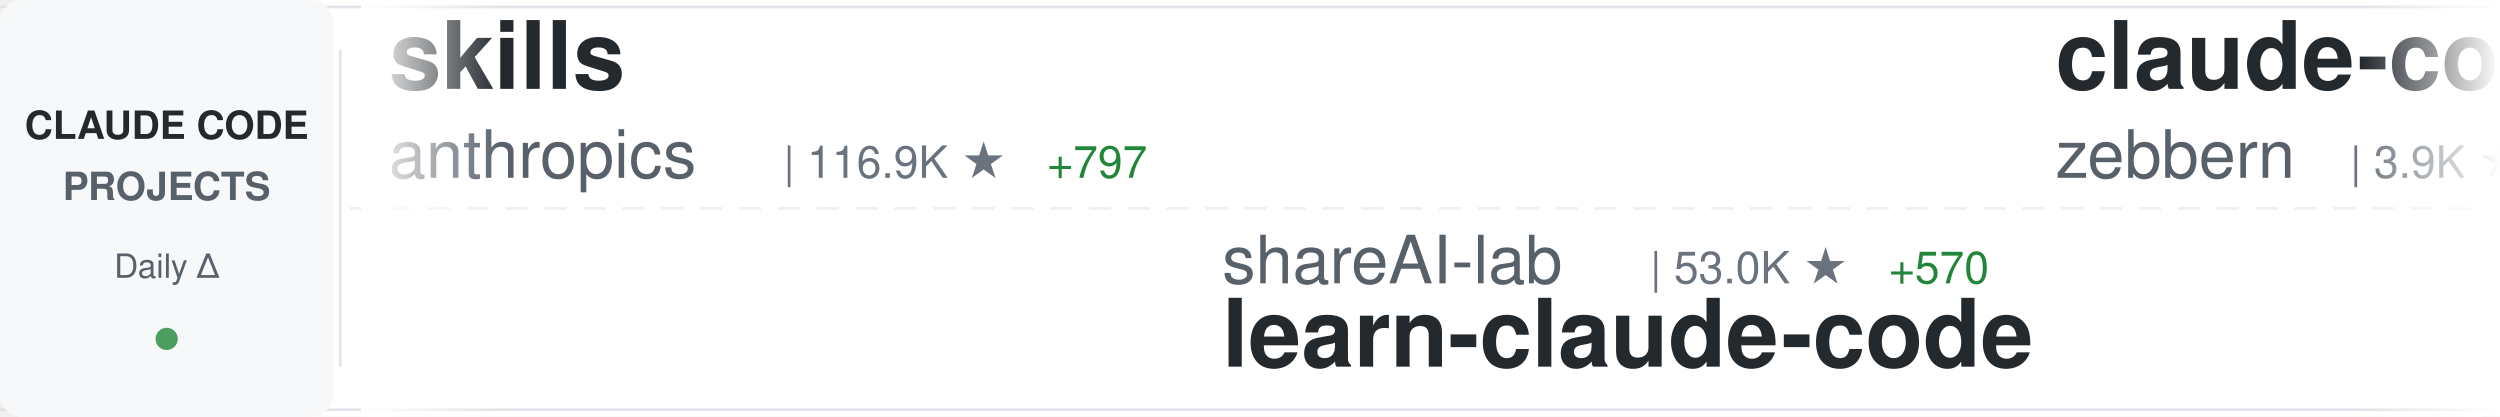
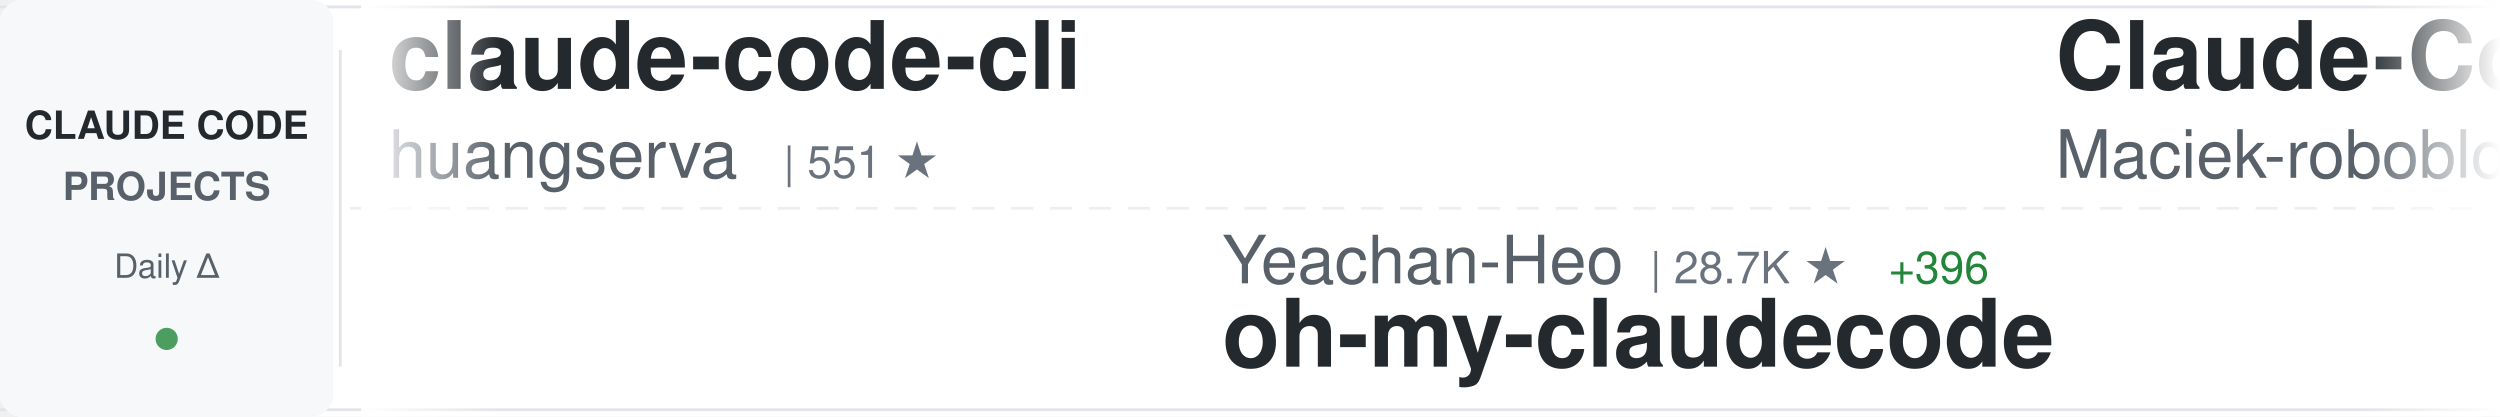
<svg xmlns="http://www.w3.org/2000/svg" width="900" height="150">
  <defs>
    <linearGradient id="awesomeLeftFade" x1="0%" y1="0%" x2="100%" y2="0%">
      <stop offset="0%" style="stop-color:#ffffff;stop-opacity:1" />
      <stop offset="100%" style="stop-color:#ffffff;stop-opacity:0" />
    </linearGradient>
    <linearGradient id="awesomeRightFade" x1="0%" y1="0%" x2="100%" y2="0%">
      <stop offset="0%" style="stop-color:#ffffff;stop-opacity:0" />
      <stop offset="100%" style="stop-color:#ffffff;stop-opacity:1" />
    </linearGradient>
  </defs>
  <rect width="900" height="150" fill="#ffffff" rx="8" />
  <rect x="0" y="2" width="900" height="1" fill="#e1e4e8" />
  <rect x="0" y="147" width="900" height="1" fill="#e1e4e8" />
  <line x1="0" y1="75" x2="900" y2="75" stroke="#e1e4e8" stroke-width="1" stroke-dasharray="8 6" opacity="0.6" />
  <rect x="0" y="0" width="120" height="150" fill="#f6f8fa" rx="8" />
  <text x="60" y="50" font-family="-apple-system, BlinkMacSystemFont, 'Segoe UI', Helvetica, Arial, sans-serif" font-size="14" font-weight="600" fill="#24292e" text-anchor="middle">CLAUDE CODE</text>
  <text x="60" y="72" font-family="-apple-system, BlinkMacSystemFont, 'Segoe UI', Helvetica, Arial, sans-serif" font-size="14" font-weight="600" fill="#586069" text-anchor="middle">PROJECTS</text>
  <text x="60" y="100" font-family="-apple-system, BlinkMacSystemFont, 'Segoe UI', Helvetica, Arial, sans-serif" font-size="12" font-weight="500" fill="#586069" text-anchor="middle">Daily Δ</text>
  <circle cx="60" cy="122" r="4" fill="#22863a" opacity="0.8" />
  <rect x="122" y="18" width="1" height="114" fill="#e1e4e8" />
  <clipPath id="awesomeTickerClip">
    <rect x="130" y="0" width="770" height="150" />
  </clipPath>
  <g clip-path="url(#awesomeTickerClip)">
    <g id="awesomeTickerItems">
      <animateTransform attributeName="transform" attributeType="XML" type="translate" from="0 0" to="-3000 0" dur="54s" repeatCount="indefinite" />
      <g transform="translate(0, 0)">
-         <text x="140" y="32" font-family="-apple-system, BlinkMacSystemFont, 'Segoe UI', Helvetica, Arial, sans-serif" font-size="34" font-weight="600" fill="#24292e">skills</text>
-         <text x="140" y="64" font-family="-apple-system, BlinkMacSystemFont, 'Segoe UI', Helvetica, Arial, sans-serif" font-size="24" font-weight="400" fill="#586069">anthropics</text>
-         <text x="282" y="64" font-family="-apple-system, BlinkMacSystemFont, 'Segoe UI', Helvetica, Arial, sans-serif" font-size="16" font-weight="500" fill="#6a737d">| 116.9K ★</text>
-         <text x="377" y="64" font-family="-apple-system, BlinkMacSystemFont, 'Segoe UI', Helvetica, Arial, sans-serif" font-size="16" font-weight="500" fill="#22863a"> +797</text>
+         <text x="140" y="32" font-family="-apple-system, BlinkMacSystemFont, 'Segoe UI', Helvetica, Arial, sans-serif" font-size="34" font-weight="600" fill="#24292e">claude-code-cli</text>
+         <text x="140" y="64" font-family="-apple-system, BlinkMacSystemFont, 'Segoe UI', Helvetica, Arial, sans-serif" font-size="24" font-weight="400" fill="#586069">huangserva</text>
+         <text x="282" y="64" font-family="-apple-system, BlinkMacSystemFont, 'Segoe UI', Helvetica, Arial, sans-serif" font-size="16" font-weight="500" fill="#6a737d">| 551 ★</text>
      </g>
      <g transform="translate(300, 0)">
-         <text x="140" y="102" font-family="-apple-system, BlinkMacSystemFont, 'Segoe UI', Helvetica, Arial, sans-serif" font-size="24" font-weight="400" fill="#586069">shareAI-lab</text>
-         <text x="294" y="102" font-family="-apple-system, BlinkMacSystemFont, 'Segoe UI', Helvetica, Arial, sans-serif" font-size="16" font-weight="500" fill="#6a737d">| 53.0K ★</text>
-         <text x="380" y="102" font-family="-apple-system, BlinkMacSystemFont, 'Segoe UI', Helvetica, Arial, sans-serif" font-size="16" font-weight="500" fill="#22863a"> +570</text>
-         <text x="140" y="132" font-family="-apple-system, BlinkMacSystemFont, 'Segoe UI', Helvetica, Arial, sans-serif" font-size="34" font-weight="600" fill="#24292e">learn-claude-code</text>
+         <text x="140" y="102" font-family="-apple-system, BlinkMacSystemFont, 'Segoe UI', Helvetica, Arial, sans-serif" font-size="24" font-weight="400" fill="#586069">Yeachan-Heo</text>
+         <text x="294" y="102" font-family="-apple-system, BlinkMacSystemFont, 'Segoe UI', Helvetica, Arial, sans-serif" font-size="16" font-weight="500" fill="#6a737d">| 28.7K ★</text>
+         <text x="380" y="102" font-family="-apple-system, BlinkMacSystemFont, 'Segoe UI', Helvetica, Arial, sans-serif" font-size="16" font-weight="500" fill="#22863a"> +396</text>
+         <text x="140" y="132" font-family="-apple-system, BlinkMacSystemFont, 'Segoe UI', Helvetica, Arial, sans-serif" font-size="34" font-weight="600" fill="#24292e">oh-my-claudecode</text>
      </g>
      <g transform="translate(600, 0)">
-         <text x="140" y="32" font-family="-apple-system, BlinkMacSystemFont, 'Segoe UI', Helvetica, Arial, sans-serif" font-size="34" font-weight="600" fill="#24292e">claude-code-guide</text>
-         <text x="140" y="64" font-family="-apple-system, BlinkMacSystemFont, 'Segoe UI', Helvetica, Arial, sans-serif" font-size="24" font-weight="400" fill="#586069">zebbern</text>
-         <text x="246" y="64" font-family="-apple-system, BlinkMacSystemFont, 'Segoe UI', Helvetica, Arial, sans-serif" font-size="16" font-weight="500" fill="#6a737d">| 3.9K ★</text>
-         <text x="323" y="64" font-family="-apple-system, BlinkMacSystemFont, 'Segoe UI', Helvetica, Arial, sans-serif" font-size="16" font-weight="500" fill="#22863a"> +5</text>
+         <text x="140" y="32" font-family="-apple-system, BlinkMacSystemFont, 'Segoe UI', Helvetica, Arial, sans-serif" font-size="34" font-weight="600" fill="#24292e">Claude-Code-Usage-Monito...</text>
+         <text x="140" y="64" font-family="-apple-system, BlinkMacSystemFont, 'Segoe UI', Helvetica, Arial, sans-serif" font-size="24" font-weight="400" fill="#586069">Maciek-roboblog</text>
+         <text x="342" y="64" font-family="-apple-system, BlinkMacSystemFont, 'Segoe UI', Helvetica, Arial, sans-serif" font-size="16" font-weight="500" fill="#6a737d">| 7.5K ★</text>
+         <text x="419" y="64" font-family="-apple-system, BlinkMacSystemFont, 'Segoe UI', Helvetica, Arial, sans-serif" font-size="16" font-weight="500" fill="#22863a"> +26</text>
      </g>
      <g transform="translate(900, 0)">
-         <text x="140" y="102" font-family="-apple-system, BlinkMacSystemFont, 'Segoe UI', Helvetica, Arial, sans-serif" font-size="24" font-weight="400" fill="#586069">mehmoodosman</text>
-         <text x="306" y="102" font-family="-apple-system, BlinkMacSystemFont, 'Segoe UI', Helvetica, Arial, sans-serif" font-size="16" font-weight="500" fill="#6a737d">| 164 ★</text>
-         <text x="140" y="132" font-family="-apple-system, BlinkMacSystemFont, 'Segoe UI', Helvetica, Arial, sans-serif" font-size="34" font-weight="600" fill="#24292e">claude-code</text>
+         <text x="140" y="102" font-family="-apple-system, BlinkMacSystemFont, 'Segoe UI', Helvetica, Arial, sans-serif" font-size="24" font-weight="400" fill="#586069">guanshan</text>
+         <text x="258" y="102" font-family="-apple-system, BlinkMacSystemFont, 'Segoe UI', Helvetica, Arial, sans-serif" font-size="16" font-weight="500" fill="#6a737d">| 55 ★</text>
+         <text x="140" y="132" font-family="-apple-system, BlinkMacSystemFont, 'Segoe UI', Helvetica, Arial, sans-serif" font-size="34" font-weight="600" fill="#24292e">ClaudeCode</text>
      </g>
      <g transform="translate(1200, 0)">
        <text x="140" y="32" font-family="-apple-system, BlinkMacSystemFont, 'Segoe UI', Helvetica, Arial, sans-serif" font-size="34" font-weight="600" fill="#24292e">claude-code</text>
-         <text x="140" y="64" font-family="-apple-system, BlinkMacSystemFont, 'Segoe UI', Helvetica, Arial, sans-serif" font-size="24" font-weight="400" fill="#586069">tanbiralam</text>
-         <text x="282" y="64" font-family="-apple-system, BlinkMacSystemFont, 'Segoe UI', Helvetica, Arial, sans-serif" font-size="16" font-weight="500" fill="#6a737d">| 1.4K ★</text>
-         <text x="359" y="64" font-family="-apple-system, BlinkMacSystemFont, 'Segoe UI', Helvetica, Arial, sans-serif" font-size="16" font-weight="500" fill="#22863a"> +12</text>
+         <text x="140" y="64" font-family="-apple-system, BlinkMacSystemFont, 'Segoe UI', Helvetica, Arial, sans-serif" font-size="24" font-weight="400" fill="#586069">codeaashu</text>
+         <text x="270" y="64" font-family="-apple-system, BlinkMacSystemFont, 'Segoe UI', Helvetica, Arial, sans-serif" font-size="16" font-weight="500" fill="#6a737d">| 2.1K ★</text>
+         <text x="347" y="64" font-family="-apple-system, BlinkMacSystemFont, 'Segoe UI', Helvetica, Arial, sans-serif" font-size="16" font-weight="500" fill="#22863a"> +26</text>
      </g>
      <g transform="translate(1500, 0)">
-         <text x="140" y="102" font-family="-apple-system, BlinkMacSystemFont, 'Segoe UI', Helvetica, Arial, sans-serif" font-size="24" font-weight="400" fill="#586069">frankbria</text>
-         <text x="270" y="102" font-family="-apple-system, BlinkMacSystemFont, 'Segoe UI', Helvetica, Arial, sans-serif" font-size="16" font-weight="500" fill="#6a737d">| 8.6K ★</text>
-         <text x="347" y="102" font-family="-apple-system, BlinkMacSystemFont, 'Segoe UI', Helvetica, Arial, sans-serif" font-size="16" font-weight="500" fill="#22863a"> +25</text>
-         <text x="140" y="132" font-family="-apple-system, BlinkMacSystemFont, 'Segoe UI', Helvetica, Arial, sans-serif" font-size="34" font-weight="600" fill="#24292e">ralph-claude-code</text>
+         <text x="140" y="102" font-family="-apple-system, BlinkMacSystemFont, 'Segoe UI', Helvetica, Arial, sans-serif" font-size="24" font-weight="400" fill="#586069">LING71671</text>
+         <text x="270" y="102" font-family="-apple-system, BlinkMacSystemFont, 'Segoe UI', Helvetica, Arial, sans-serif" font-size="16" font-weight="500" fill="#6a737d">| 742 ★</text>
+         <text x="338" y="102" font-family="-apple-system, BlinkMacSystemFont, 'Segoe UI', Helvetica, Arial, sans-serif" font-size="16" font-weight="500" fill="#22863a"> +8</text>
+         <text x="140" y="132" font-family="-apple-system, BlinkMacSystemFont, 'Segoe UI', Helvetica, Arial, sans-serif" font-size="34" font-weight="600" fill="#24292e">Open-ClaudeCode</text>
      </g>
      <g transform="translate(1800, 0)">
-         <text x="140" y="32" font-family="-apple-system, BlinkMacSystemFont, 'Segoe UI', Helvetica, Arial, sans-serif" font-size="34" font-weight="600" fill="#24292e">claudecodeui</text>
-         <text x="140" y="64" font-family="-apple-system, BlinkMacSystemFont, 'Segoe UI', Helvetica, Arial, sans-serif" font-size="24" font-weight="400" fill="#586069">siteboon</text>
-         <text x="258" y="64" font-family="-apple-system, BlinkMacSystemFont, 'Segoe UI', Helvetica, Arial, sans-serif" font-size="16" font-weight="500" fill="#6a737d">| 9.8K ★</text>
-         <text x="335" y="64" font-family="-apple-system, BlinkMacSystemFont, 'Segoe UI', Helvetica, Arial, sans-serif" font-size="16" font-weight="500" fill="#22863a"> +53</text>
+         <text x="140" y="32" font-family="-apple-system, BlinkMacSystemFont, 'Segoe UI', Helvetica, Arial, sans-serif" font-size="34" font-weight="600" fill="#24292e">claude-code-source-code-...</text>
+         <text x="140" y="64" font-family="-apple-system, BlinkMacSystemFont, 'Segoe UI', Helvetica, Arial, sans-serif" font-size="24" font-weight="400" fill="#586069">ghuntley</text>
+         <text x="258" y="64" font-family="-apple-system, BlinkMacSystemFont, 'Segoe UI', Helvetica, Arial, sans-serif" font-size="16" font-weight="500" fill="#6a737d">| 971 ★</text>
      </g>
      <g transform="translate(2100, 0)">
-         <text x="140" y="102" font-family="-apple-system, BlinkMacSystemFont, 'Segoe UI', Helvetica, Arial, sans-serif" font-size="24" font-weight="400" fill="#586069">lintsinghua</text>
-         <text x="294" y="102" font-family="-apple-system, BlinkMacSystemFont, 'Segoe UI', Helvetica, Arial, sans-serif" font-size="16" font-weight="500" fill="#6a737d">| 2.7K ★</text>
-         <text x="371" y="102" font-family="-apple-system, BlinkMacSystemFont, 'Segoe UI', Helvetica, Arial, sans-serif" font-size="16" font-weight="500" fill="#22863a"> +43</text>
-         <text x="140" y="132" font-family="-apple-system, BlinkMacSystemFont, 'Segoe UI', Helvetica, Arial, sans-serif" font-size="34" font-weight="600" fill="#24292e">claude-code-book</text>
+         <text x="140" y="102" font-family="-apple-system, BlinkMacSystemFont, 'Segoe UI', Helvetica, Arial, sans-serif" font-size="24" font-weight="400" fill="#586069">ding113</text>
+         <text x="246" y="102" font-family="-apple-system, BlinkMacSystemFont, 'Segoe UI', Helvetica, Arial, sans-serif" font-size="16" font-weight="500" fill="#6a737d">| 2.4K ★</text>
+         <text x="323" y="102" font-family="-apple-system, BlinkMacSystemFont, 'Segoe UI', Helvetica, Arial, sans-serif" font-size="16" font-weight="500" fill="#22863a"> +21</text>
+         <text x="140" y="132" font-family="-apple-system, BlinkMacSystemFont, 'Segoe UI', Helvetica, Arial, sans-serif" font-size="34" font-weight="600" fill="#24292e">claude-code-hub</text>
      </g>
      <g transform="translate(2400, 0)">
-         <text x="140" y="32" font-family="-apple-system, BlinkMacSystemFont, 'Segoe UI', Helvetica, Arial, sans-serif" font-size="34" font-weight="600" fill="#24292e">happy</text>
-         <text x="140" y="64" font-family="-apple-system, BlinkMacSystemFont, 'Segoe UI', Helvetica, Arial, sans-serif" font-size="24" font-weight="400" fill="#586069">slopus</text>
-         <text x="234" y="64" font-family="-apple-system, BlinkMacSystemFont, 'Segoe UI', Helvetica, Arial, sans-serif" font-size="16" font-weight="500" fill="#6a737d">| 18.0K ★</text>
-         <text x="320" y="64" font-family="-apple-system, BlinkMacSystemFont, 'Segoe UI', Helvetica, Arial, sans-serif" font-size="16" font-weight="500" fill="#22863a"> +159</text>
+         <text x="140" y="32" font-family="-apple-system, BlinkMacSystemFont, 'Segoe UI', Helvetica, Arial, sans-serif" font-size="34" font-weight="600" fill="#24292e">claude_code_src</text>
+         <text x="140" y="64" font-family="-apple-system, BlinkMacSystemFont, 'Segoe UI', Helvetica, Arial, sans-serif" font-size="24" font-weight="400" fill="#586069">ponponon</text>
+         <text x="258" y="64" font-family="-apple-system, BlinkMacSystemFont, 'Segoe UI', Helvetica, Arial, sans-serif" font-size="16" font-weight="500" fill="#6a737d">| 2.2K ★</text>
+         <text x="335" y="64" font-family="-apple-system, BlinkMacSystemFont, 'Segoe UI', Helvetica, Arial, sans-serif" font-size="16" font-weight="500" fill="#22863a"> +12</text>
      </g>
      <g transform="translate(2700, 0)">
-         <text x="140" y="102" font-family="-apple-system, BlinkMacSystemFont, 'Segoe UI', Helvetica, Arial, sans-serif" font-size="24" font-weight="400" fill="#586069">obra</text>
-         <text x="210" y="102" font-family="-apple-system, BlinkMacSystemFont, 'Segoe UI', Helvetica, Arial, sans-serif" font-size="16" font-weight="500" fill="#6a737d">| 150.9K ★</text>
-         <text x="305" y="102" font-family="-apple-system, BlinkMacSystemFont, 'Segoe UI', Helvetica, Arial, sans-serif" font-size="16" font-weight="500" fill="#22863a"> +2.0K</text>
-         <text x="140" y="132" font-family="-apple-system, BlinkMacSystemFont, 'Segoe UI', Helvetica, Arial, sans-serif" font-size="34" font-weight="600" fill="#24292e">superpowers</text>
+         <text x="140" y="102" font-family="-apple-system, BlinkMacSystemFont, 'Segoe UI', Helvetica, Arial, sans-serif" font-size="24" font-weight="400" fill="#586069">pengchengneo</text>
+         <text x="306" y="102" font-family="-apple-system, BlinkMacSystemFont, 'Segoe UI', Helvetica, Arial, sans-serif" font-size="16" font-weight="500" fill="#6a737d">| 1.2K ★</text>
+         <text x="383" y="102" font-family="-apple-system, BlinkMacSystemFont, 'Segoe UI', Helvetica, Arial, sans-serif" font-size="16" font-weight="500" fill="#22863a"> +13</text>
+         <text x="140" y="132" font-family="-apple-system, BlinkMacSystemFont, 'Segoe UI', Helvetica, Arial, sans-serif" font-size="34" font-weight="600" fill="#24292e">Claude-Code</text>
      </g>
      <g transform="translate(3000, 0)">
-         <text x="140" y="32" font-family="-apple-system, BlinkMacSystemFont, 'Segoe UI', Helvetica, Arial, sans-serif" font-size="34" font-weight="600" fill="#24292e">skills</text>
-         <text x="140" y="64" font-family="-apple-system, BlinkMacSystemFont, 'Segoe UI', Helvetica, Arial, sans-serif" font-size="24" font-weight="400" fill="#586069">anthropics</text>
-         <text x="282" y="64" font-family="-apple-system, BlinkMacSystemFont, 'Segoe UI', Helvetica, Arial, sans-serif" font-size="16" font-weight="500" fill="#6a737d">| 116.9K ★</text>
-         <text x="377" y="64" font-family="-apple-system, BlinkMacSystemFont, 'Segoe UI', Helvetica, Arial, sans-serif" font-size="16" font-weight="500" fill="#22863a"> +797</text>
+         <text x="140" y="32" font-family="-apple-system, BlinkMacSystemFont, 'Segoe UI', Helvetica, Arial, sans-serif" font-size="34" font-weight="600" fill="#24292e">claude-code-cli</text>
+         <text x="140" y="64" font-family="-apple-system, BlinkMacSystemFont, 'Segoe UI', Helvetica, Arial, sans-serif" font-size="24" font-weight="400" fill="#586069">huangserva</text>
+         <text x="282" y="64" font-family="-apple-system, BlinkMacSystemFont, 'Segoe UI', Helvetica, Arial, sans-serif" font-size="16" font-weight="500" fill="#6a737d">| 551 ★</text>
      </g>
      <g transform="translate(3300, 0)">
-         <text x="140" y="102" font-family="-apple-system, BlinkMacSystemFont, 'Segoe UI', Helvetica, Arial, sans-serif" font-size="24" font-weight="400" fill="#586069">shareAI-lab</text>
-         <text x="294" y="102" font-family="-apple-system, BlinkMacSystemFont, 'Segoe UI', Helvetica, Arial, sans-serif" font-size="16" font-weight="500" fill="#6a737d">| 53.0K ★</text>
-         <text x="380" y="102" font-family="-apple-system, BlinkMacSystemFont, 'Segoe UI', Helvetica, Arial, sans-serif" font-size="16" font-weight="500" fill="#22863a"> +570</text>
-         <text x="140" y="132" font-family="-apple-system, BlinkMacSystemFont, 'Segoe UI', Helvetica, Arial, sans-serif" font-size="34" font-weight="600" fill="#24292e">learn-claude-code</text>
+         <text x="140" y="102" font-family="-apple-system, BlinkMacSystemFont, 'Segoe UI', Helvetica, Arial, sans-serif" font-size="24" font-weight="400" fill="#586069">Yeachan-Heo</text>
+         <text x="294" y="102" font-family="-apple-system, BlinkMacSystemFont, 'Segoe UI', Helvetica, Arial, sans-serif" font-size="16" font-weight="500" fill="#6a737d">| 28.7K ★</text>
+         <text x="380" y="102" font-family="-apple-system, BlinkMacSystemFont, 'Segoe UI', Helvetica, Arial, sans-serif" font-size="16" font-weight="500" fill="#22863a"> +396</text>
+         <text x="140" y="132" font-family="-apple-system, BlinkMacSystemFont, 'Segoe UI', Helvetica, Arial, sans-serif" font-size="34" font-weight="600" fill="#24292e">oh-my-claudecode</text>
      </g>
      <g transform="translate(3600, 0)">
-         <text x="140" y="32" font-family="-apple-system, BlinkMacSystemFont, 'Segoe UI', Helvetica, Arial, sans-serif" font-size="34" font-weight="600" fill="#24292e">claude-code-guide</text>
-         <text x="140" y="64" font-family="-apple-system, BlinkMacSystemFont, 'Segoe UI', Helvetica, Arial, sans-serif" font-size="24" font-weight="400" fill="#586069">zebbern</text>
-         <text x="246" y="64" font-family="-apple-system, BlinkMacSystemFont, 'Segoe UI', Helvetica, Arial, sans-serif" font-size="16" font-weight="500" fill="#6a737d">| 3.9K ★</text>
-         <text x="323" y="64" font-family="-apple-system, BlinkMacSystemFont, 'Segoe UI', Helvetica, Arial, sans-serif" font-size="16" font-weight="500" fill="#22863a"> +5</text>
+         <text x="140" y="32" font-family="-apple-system, BlinkMacSystemFont, 'Segoe UI', Helvetica, Arial, sans-serif" font-size="34" font-weight="600" fill="#24292e">Claude-Code-Usage-Monito...</text>
+         <text x="140" y="64" font-family="-apple-system, BlinkMacSystemFont, 'Segoe UI', Helvetica, Arial, sans-serif" font-size="24" font-weight="400" fill="#586069">Maciek-roboblog</text>
+         <text x="342" y="64" font-family="-apple-system, BlinkMacSystemFont, 'Segoe UI', Helvetica, Arial, sans-serif" font-size="16" font-weight="500" fill="#6a737d">| 7.5K ★</text>
+         <text x="419" y="64" font-family="-apple-system, BlinkMacSystemFont, 'Segoe UI', Helvetica, Arial, sans-serif" font-size="16" font-weight="500" fill="#22863a"> +26</text>
      </g>
      <g transform="translate(3900, 0)">
-         <text x="140" y="102" font-family="-apple-system, BlinkMacSystemFont, 'Segoe UI', Helvetica, Arial, sans-serif" font-size="24" font-weight="400" fill="#586069">mehmoodosman</text>
-         <text x="306" y="102" font-family="-apple-system, BlinkMacSystemFont, 'Segoe UI', Helvetica, Arial, sans-serif" font-size="16" font-weight="500" fill="#6a737d">| 164 ★</text>
-         <text x="140" y="132" font-family="-apple-system, BlinkMacSystemFont, 'Segoe UI', Helvetica, Arial, sans-serif" font-size="34" font-weight="600" fill="#24292e">claude-code</text>
+         <text x="140" y="102" font-family="-apple-system, BlinkMacSystemFont, 'Segoe UI', Helvetica, Arial, sans-serif" font-size="24" font-weight="400" fill="#586069">guanshan</text>
+         <text x="258" y="102" font-family="-apple-system, BlinkMacSystemFont, 'Segoe UI', Helvetica, Arial, sans-serif" font-size="16" font-weight="500" fill="#6a737d">| 55 ★</text>
+         <text x="140" y="132" font-family="-apple-system, BlinkMacSystemFont, 'Segoe UI', Helvetica, Arial, sans-serif" font-size="34" font-weight="600" fill="#24292e">ClaudeCode</text>
      </g>
    </g>
  </g>
  <rect x="130" y="0" width="50" height="150" fill="url(#awesomeLeftFade)" />
  <rect x="850" y="0" width="50" height="150" fill="url(#awesomeRightFade)" />
</svg>
